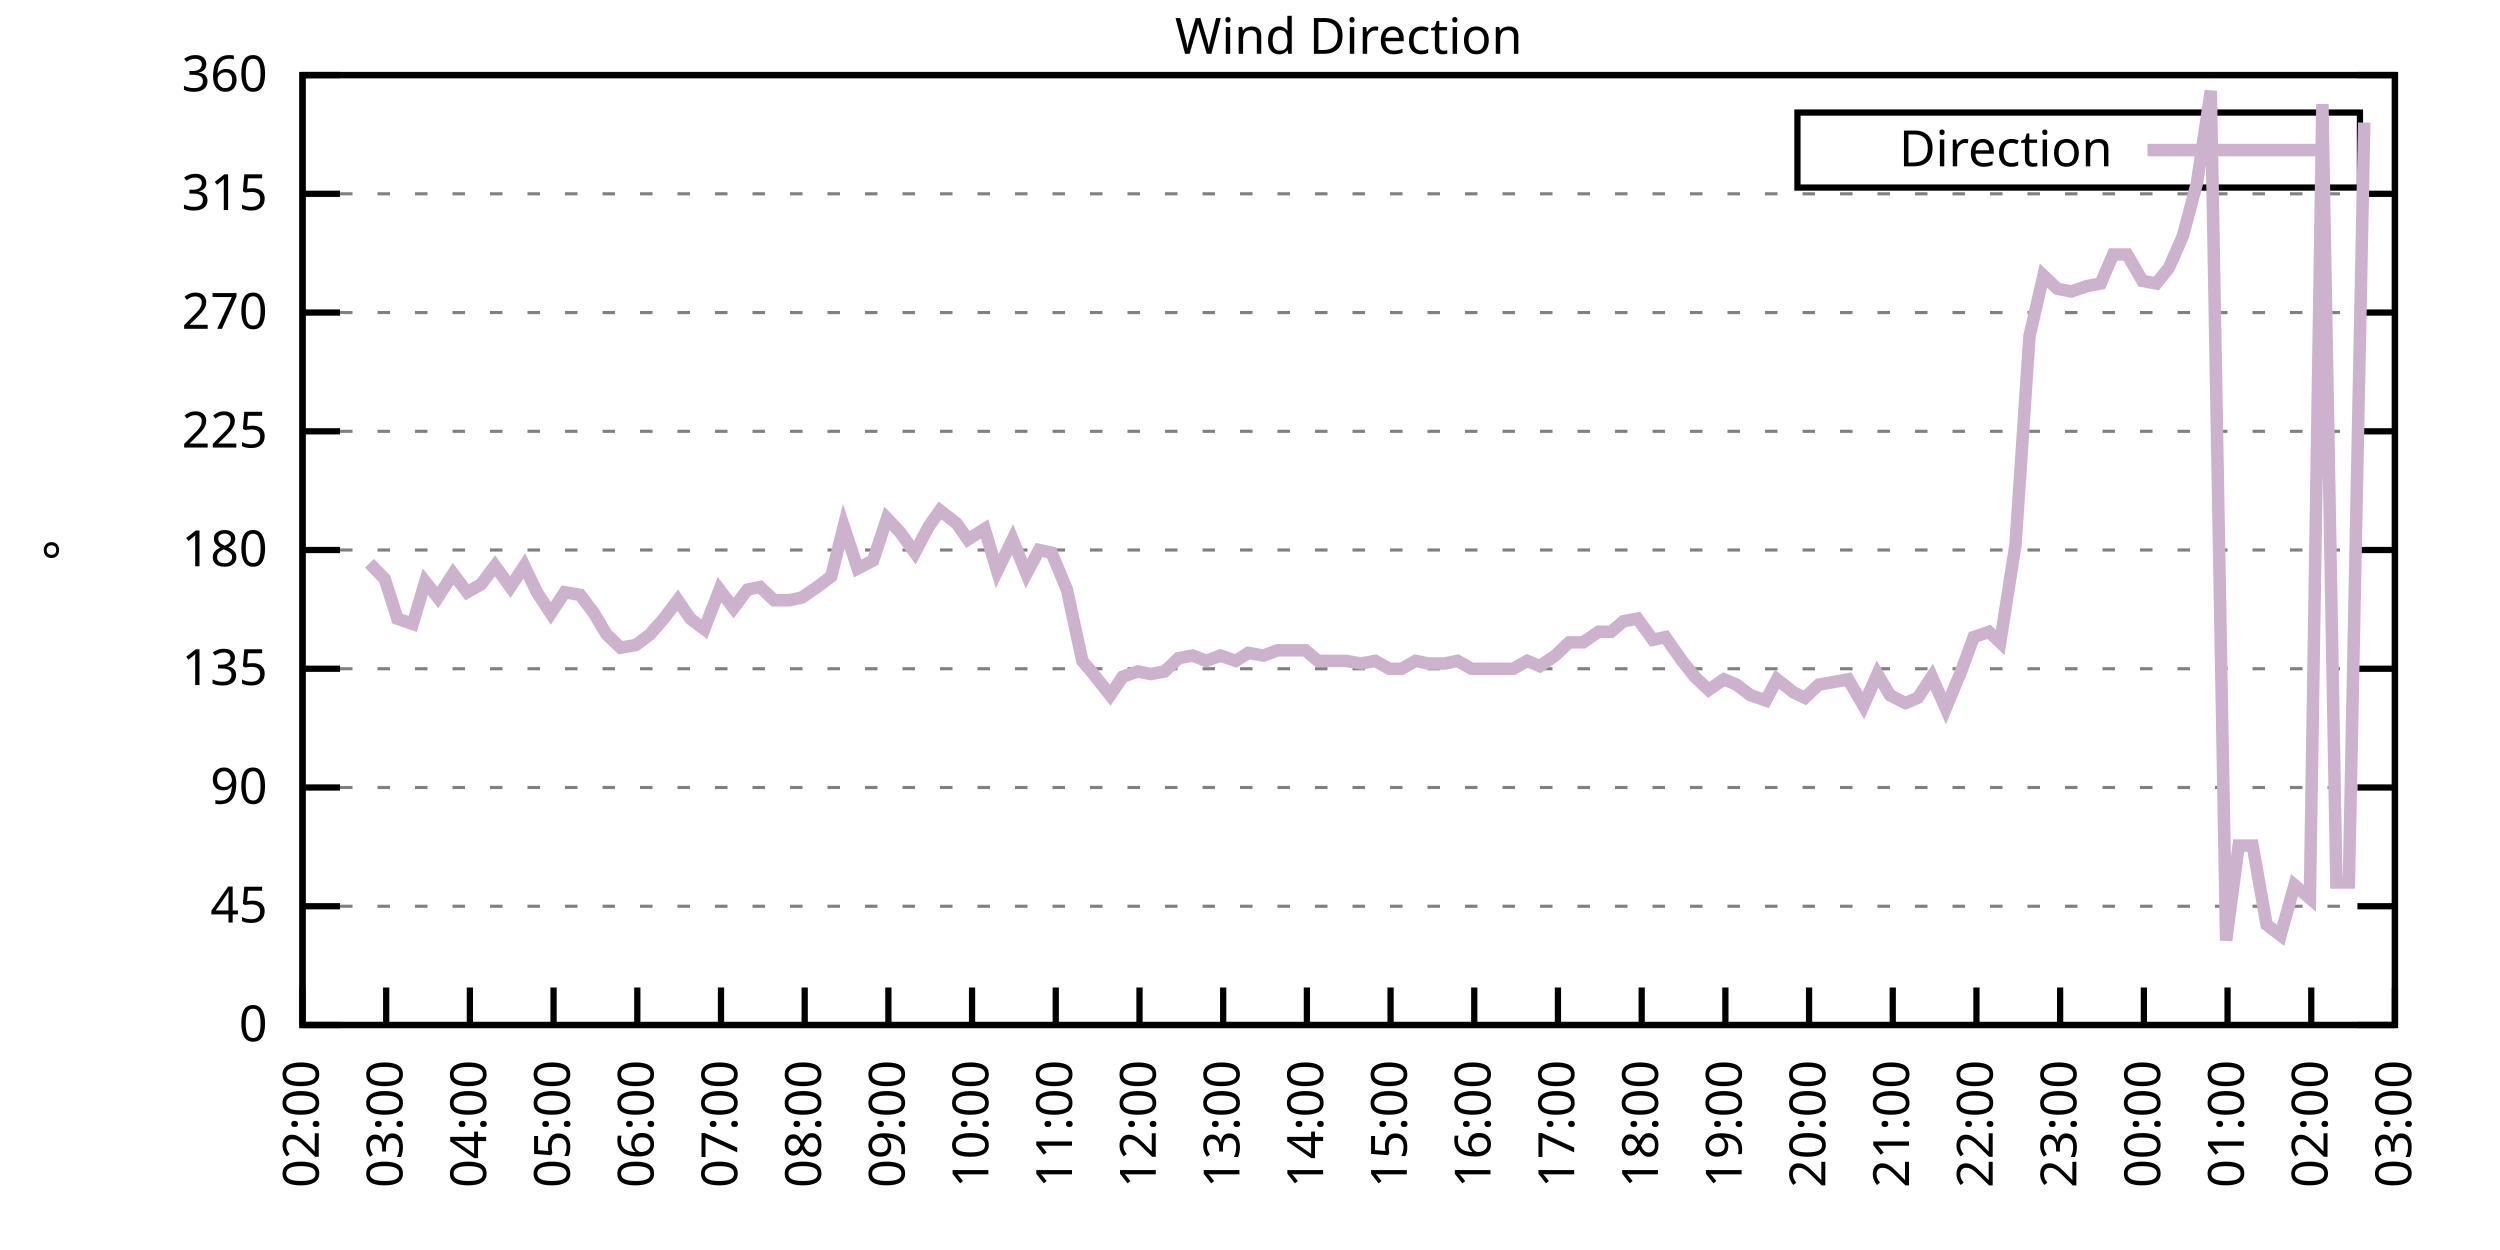
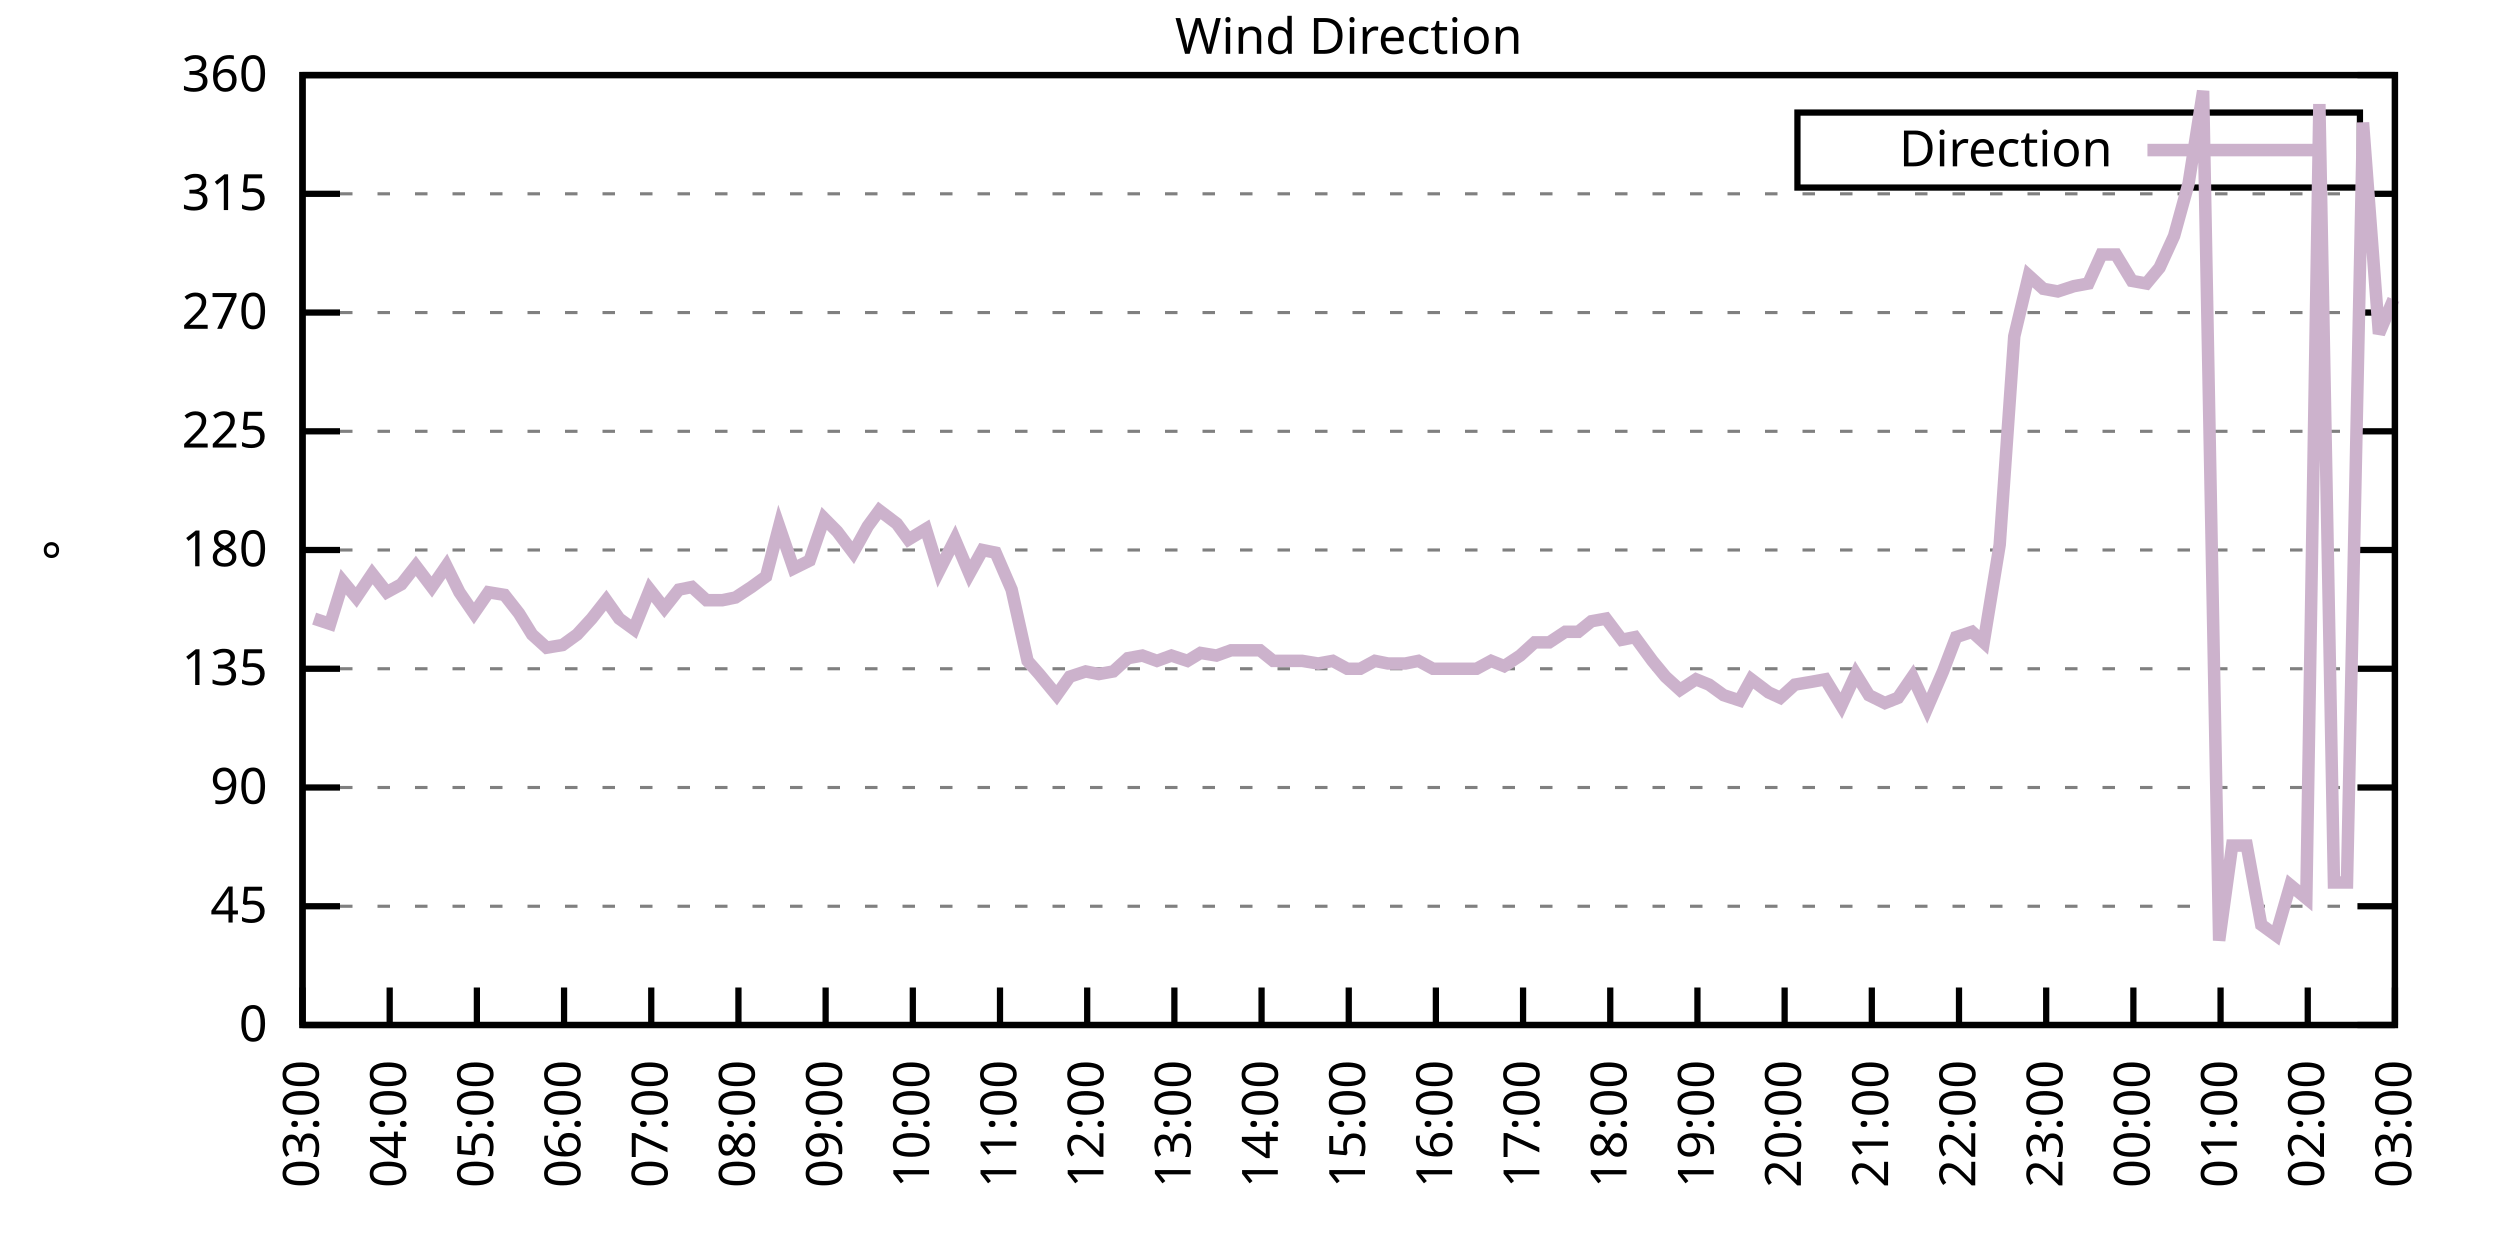
<svg xmlns="http://www.w3.org/2000/svg" xmlns:xlink="http://www.w3.org/1999/xlink" width="400" height="200" viewBox="0 0 400 200">
  <g id="gnuplot_canvas">
    <rect x="0" y="0" width="400" height="200" fill="none" />
    <defs>
      <circle id="gpDot" r="0.5" stroke-width="0.5" stroke="currentColor" />
      <path id="gpPt0" stroke-width="0.333" stroke="currentColor" d="M-1,0 h2 M0,-1 v2" />
      <path id="gpPt1" stroke-width="0.333" stroke="currentColor" d="M-1,-1 L1,1 M1,-1 L-1,1" />
      <path id="gpPt2" stroke-width="0.333" stroke="currentColor" d="M-1,0 L1,0 M0,-1 L0,1 M-1,-1 L1,1 M-1,1 L1,-1" />
      <rect id="gpPt3" stroke-width="0.333" stroke="currentColor" x="-1" y="-1" width="2" height="2" />
      <rect id="gpPt4" stroke-width="0.333" stroke="currentColor" fill="currentColor" x="-1" y="-1" width="2" height="2" />
      <circle id="gpPt5" stroke-width="0.333" stroke="currentColor" cx="0" cy="0" r="1" />
      <use xlink:href="#gpPt5" id="gpPt6" fill="currentColor" stroke="none" />
      <path id="gpPt7" stroke-width="0.333" stroke="currentColor" d="M0,-1.33 L-1.33,0.67 L1.33,0.67 z" />
      <use xlink:href="#gpPt7" id="gpPt8" fill="currentColor" stroke="none" />
      <use xlink:href="#gpPt7" id="gpPt9" stroke="currentColor" transform="rotate(180)" />
      <use xlink:href="#gpPt9" id="gpPt10" fill="currentColor" stroke="none" />
      <use xlink:href="#gpPt3" id="gpPt11" stroke="currentColor" transform="rotate(45)" />
      <use xlink:href="#gpPt11" id="gpPt12" fill="currentColor" stroke="none" />
      <path id="gpPt13" stroke-width="0.333" stroke="currentColor" d="M0,1.330 L1.265,0.411 L0.782,-1.067 L-0.782,-1.076 L-1.265,0.411 z" />
      <use xlink:href="#gpPt13" id="gpPt14" fill="currentColor" stroke="none" />
      <filter id="textbox" filterUnits="objectBoundingBox" x="0" y="0" height="1" width="1">
        <feFlood flood-color="white" flood-opacity="1" result="bgnd" />
        <feComposite in="SourceGraphic" in2="bgnd" operator="atop" />
      </filter>
      <filter id="greybox" filterUnits="objectBoundingBox" x="0" y="0" height="1" width="1">
        <feFlood flood-color="lightgrey" flood-opacity="1" result="grey" />
        <feComposite in="SourceGraphic" in2="grey" operator="atop" />
      </filter>
    </defs>
    <g fill="none" color="white" stroke="currentColor" stroke-width="1.00" stroke-linecap="butt" stroke-linejoin="miter">
</g>
    <g fill="none" color="black" stroke="currentColor" stroke-width="1.00" stroke-linecap="butt" stroke-linejoin="miter">
      <g stroke="none" shape-rendering="crispEdges">
        <polygon fill="rgb(255, 255, 255)" points="48.40,164.00 383.18,164.00 383.18,12.02 48.40,12.02 " />
      </g>
    </g>
    <g fill="none" color="black" stroke="currentColor" stroke-width="1.00" stroke-linecap="butt" stroke-linejoin="miter">
</g>
    <g fill="none" color="black" stroke="black" stroke-width="0.50" stroke-linecap="butt" stroke-linejoin="miter">
</g>
    <g fill="none" color="gray" stroke="currentColor" stroke-width="0.50" stroke-linecap="butt" stroke-linejoin="miter">
      <path stroke="gray" stroke-dasharray="2,4" class="gridline" d="M48.40,164.00 L383.19,164.00  " />
    </g>
    <g fill="none" color="gray" stroke="gray" stroke-width="1.00" stroke-linecap="butt" stroke-linejoin="miter">
</g>
    <g fill="none" color="black" stroke="currentColor" stroke-width="1.00" stroke-linecap="butt" stroke-linejoin="miter">
      <path stroke="black" d="M48.40,164.00 L54.40,164.00 M383.19,164.00 L377.19,164.00  " />
      <g transform="translate(42.80,166.60)" stroke="none" fill="black" font-family="Sans" font-size="8.00" text-anchor="end">
        <text>
          <tspan font-family="Sans"> 0</tspan>
        </text>
      </g>
    </g>
    <g fill="none" color="black" stroke="currentColor" stroke-width="1.00" stroke-linecap="butt" stroke-linejoin="miter">
</g>
    <g fill="none" color="black" stroke="black" stroke-width="0.50" stroke-linecap="butt" stroke-linejoin="miter">
</g>
    <g fill="none" color="gray" stroke="currentColor" stroke-width="0.50" stroke-linecap="butt" stroke-linejoin="miter">
      <path stroke="gray" stroke-dasharray="2,4" class="gridline" d="M48.40,145.00 L383.19,145.00  " />
    </g>
    <g fill="none" color="gray" stroke="gray" stroke-width="1.00" stroke-linecap="butt" stroke-linejoin="miter">
</g>
    <g fill="none" color="black" stroke="currentColor" stroke-width="1.00" stroke-linecap="butt" stroke-linejoin="miter">
      <path stroke="black" d="M48.40,145.00 L54.40,145.00 M383.19,145.00 L377.19,145.00  " />
      <g transform="translate(42.80,147.60)" stroke="none" fill="black" font-family="Sans" font-size="8.00" text-anchor="end">
        <text>
          <tspan font-family="Sans"> 45</tspan>
        </text>
      </g>
    </g>
    <g fill="none" color="black" stroke="currentColor" stroke-width="1.00" stroke-linecap="butt" stroke-linejoin="miter">
</g>
    <g fill="none" color="black" stroke="black" stroke-width="0.50" stroke-linecap="butt" stroke-linejoin="miter">
</g>
    <g fill="none" color="gray" stroke="currentColor" stroke-width="0.50" stroke-linecap="butt" stroke-linejoin="miter">
      <path stroke="gray" stroke-dasharray="2,4" class="gridline" d="M48.40,126.00 L383.19,126.00  " />
    </g>
    <g fill="none" color="gray" stroke="gray" stroke-width="1.00" stroke-linecap="butt" stroke-linejoin="miter">
</g>
    <g fill="none" color="black" stroke="currentColor" stroke-width="1.00" stroke-linecap="butt" stroke-linejoin="miter">
      <path stroke="black" d="M48.40,126.00 L54.40,126.00 M383.19,126.00 L377.19,126.00  " />
      <g transform="translate(42.80,128.60)" stroke="none" fill="black" font-family="Sans" font-size="8.00" text-anchor="end">
        <text>
          <tspan font-family="Sans"> 90</tspan>
        </text>
      </g>
    </g>
    <g fill="none" color="black" stroke="currentColor" stroke-width="1.00" stroke-linecap="butt" stroke-linejoin="miter">
</g>
    <g fill="none" color="black" stroke="black" stroke-width="0.50" stroke-linecap="butt" stroke-linejoin="miter">
</g>
    <g fill="none" color="gray" stroke="currentColor" stroke-width="0.50" stroke-linecap="butt" stroke-linejoin="miter">
      <path stroke="gray" stroke-dasharray="2,4" class="gridline" d="M48.40,107.00 L383.19,107.00  " />
    </g>
    <g fill="none" color="gray" stroke="gray" stroke-width="1.00" stroke-linecap="butt" stroke-linejoin="miter">
</g>
    <g fill="none" color="black" stroke="currentColor" stroke-width="1.00" stroke-linecap="butt" stroke-linejoin="miter">
      <path stroke="black" d="M48.40,107.00 L54.40,107.00 M383.19,107.00 L377.19,107.00  " />
      <g transform="translate(42.80,109.60)" stroke="none" fill="black" font-family="Sans" font-size="8.00" text-anchor="end">
        <text>
          <tspan font-family="Sans"> 135</tspan>
        </text>
      </g>
    </g>
    <g fill="none" color="black" stroke="currentColor" stroke-width="1.00" stroke-linecap="butt" stroke-linejoin="miter">
</g>
    <g fill="none" color="black" stroke="black" stroke-width="0.50" stroke-linecap="butt" stroke-linejoin="miter">
</g>
    <g fill="none" color="gray" stroke="currentColor" stroke-width="0.50" stroke-linecap="butt" stroke-linejoin="miter">
      <path stroke="gray" stroke-dasharray="2,4" class="gridline" d="M48.40,88.00 L383.19,88.00  " />
    </g>
    <g fill="none" color="gray" stroke="gray" stroke-width="1.00" stroke-linecap="butt" stroke-linejoin="miter">
</g>
    <g fill="none" color="black" stroke="currentColor" stroke-width="1.00" stroke-linecap="butt" stroke-linejoin="miter">
      <path stroke="black" d="M48.40,88.00 L54.40,88.00 M383.19,88.00 L377.19,88.00  " />
      <g transform="translate(42.80,90.60)" stroke="none" fill="black" font-family="Sans" font-size="8.00" text-anchor="end">
        <text>
          <tspan font-family="Sans"> 180</tspan>
        </text>
      </g>
    </g>
    <g fill="none" color="black" stroke="currentColor" stroke-width="1.00" stroke-linecap="butt" stroke-linejoin="miter">
</g>
    <g fill="none" color="black" stroke="black" stroke-width="0.50" stroke-linecap="butt" stroke-linejoin="miter">
</g>
    <g fill="none" color="gray" stroke="currentColor" stroke-width="0.50" stroke-linecap="butt" stroke-linejoin="miter">
      <path stroke="gray" stroke-dasharray="2,4" class="gridline" d="M48.40,69.01 L383.19,69.01  " />
    </g>
    <g fill="none" color="gray" stroke="gray" stroke-width="1.00" stroke-linecap="butt" stroke-linejoin="miter">
</g>
    <g fill="none" color="black" stroke="currentColor" stroke-width="1.00" stroke-linecap="butt" stroke-linejoin="miter">
      <path stroke="black" d="M48.40,69.01 L54.40,69.01 M383.19,69.01 L377.19,69.01  " />
      <g transform="translate(42.80,71.61)" stroke="none" fill="black" font-family="Sans" font-size="8.00" text-anchor="end">
        <text>
          <tspan font-family="Sans"> 225</tspan>
        </text>
      </g>
    </g>
    <g fill="none" color="black" stroke="currentColor" stroke-width="1.00" stroke-linecap="butt" stroke-linejoin="miter">
</g>
    <g fill="none" color="black" stroke="black" stroke-width="0.50" stroke-linecap="butt" stroke-linejoin="miter">
</g>
    <g fill="none" color="gray" stroke="currentColor" stroke-width="0.50" stroke-linecap="butt" stroke-linejoin="miter">
      <path stroke="gray" stroke-dasharray="2,4" class="gridline" d="M48.40,50.01 L383.19,50.01  " />
    </g>
    <g fill="none" color="gray" stroke="gray" stroke-width="1.00" stroke-linecap="butt" stroke-linejoin="miter">
</g>
    <g fill="none" color="black" stroke="currentColor" stroke-width="1.00" stroke-linecap="butt" stroke-linejoin="miter">
      <path stroke="black" d="M48.40,50.01 L54.40,50.01 M383.19,50.01 L377.19,50.01  " />
      <g transform="translate(42.80,52.61)" stroke="none" fill="black" font-family="Sans" font-size="8.00" text-anchor="end">
        <text>
          <tspan font-family="Sans"> 270</tspan>
        </text>
      </g>
    </g>
    <g fill="none" color="black" stroke="currentColor" stroke-width="1.00" stroke-linecap="butt" stroke-linejoin="miter">
</g>
    <g fill="none" color="black" stroke="black" stroke-width="0.50" stroke-linecap="butt" stroke-linejoin="miter">
</g>
    <g fill="none" color="gray" stroke="currentColor" stroke-width="0.50" stroke-linecap="butt" stroke-linejoin="miter">
      <path stroke="gray" stroke-dasharray="2,4" class="gridline" d="M48.40,31.01 L383.19,31.01  " />
    </g>
    <g fill="none" color="gray" stroke="gray" stroke-width="1.00" stroke-linecap="butt" stroke-linejoin="miter">
</g>
    <g fill="none" color="black" stroke="currentColor" stroke-width="1.00" stroke-linecap="butt" stroke-linejoin="miter">
      <path stroke="black" d="M48.40,31.01 L54.40,31.01 M383.19,31.01 L377.19,31.01  " />
      <g transform="translate(42.80,33.61)" stroke="none" fill="black" font-family="Sans" font-size="8.00" text-anchor="end">
        <text>
          <tspan font-family="Sans"> 315</tspan>
        </text>
      </g>
    </g>
    <g fill="none" color="black" stroke="currentColor" stroke-width="1.00" stroke-linecap="butt" stroke-linejoin="miter">
</g>
    <g fill="none" color="black" stroke="black" stroke-width="0.50" stroke-linecap="butt" stroke-linejoin="miter">
</g>
    <g fill="none" color="gray" stroke="currentColor" stroke-width="0.50" stroke-linecap="butt" stroke-linejoin="miter">
      <path stroke="gray" stroke-dasharray="2,4" class="gridline" d="M48.40,12.01 L383.19,12.01  " />
    </g>
    <g fill="none" color="gray" stroke="gray" stroke-width="1.00" stroke-linecap="butt" stroke-linejoin="miter">
</g>
    <g fill="none" color="black" stroke="currentColor" stroke-width="1.00" stroke-linecap="butt" stroke-linejoin="miter">
      <path stroke="black" d="M48.40,12.01 L54.40,12.01 M383.19,12.01 L377.19,12.01  " />
      <g transform="translate(42.80,14.61)" stroke="none" fill="black" font-family="Sans" font-size="8.00" text-anchor="end">
        <text>
          <tspan font-family="Sans"> 360</tspan>
        </text>
      </g>
    </g>
    <g fill="none" color="black" stroke="currentColor" stroke-width="1.00" stroke-linecap="butt" stroke-linejoin="miter">
      <path stroke="black" d="M48.40,164.00 L48.40,158.00  " />
      <g transform="translate(51.00,169.60) rotate(270.00)" stroke="none" fill="black" font-family="Sans" font-size="8.00" text-anchor="end">
        <text>
-           <tspan font-family="Sans">02:00</tspan>
-         </text>
-       </g>
-     </g>
-     <g fill="none" color="black" stroke="currentColor" stroke-width="1.00" stroke-linecap="butt" stroke-linejoin="miter">
-       <path stroke="black" d="M61.79,164.00 L61.79,158.00  " />
-       <g transform="translate(64.39,169.60) rotate(270.00)" stroke="none" fill="black" font-family="Sans" font-size="8.00" text-anchor="end">
-         <text>
          <tspan font-family="Sans">03:00</tspan>
        </text>
      </g>
    </g>
    <g fill="none" color="black" stroke="currentColor" stroke-width="1.00" stroke-linecap="butt" stroke-linejoin="miter">
-       <path stroke="black" d="M75.18,164.00 L75.18,158.00  " />
-       <g transform="translate(77.78,169.60) rotate(270.00)" stroke="none" fill="black" font-family="Sans" font-size="8.00" text-anchor="end">
+       <path stroke="black" d="M62.35,164.00 L62.35,158.00  " />
+       <g transform="translate(64.95,169.60) rotate(270.00)" stroke="none" fill="black" font-family="Sans" font-size="8.00" text-anchor="end">
        <text>
          <tspan font-family="Sans">04:00</tspan>
        </text>
      </g>
    </g>
    <g fill="none" color="black" stroke="currentColor" stroke-width="1.00" stroke-linecap="butt" stroke-linejoin="miter">
-       <path stroke="black" d="M88.57,164.00 L88.57,158.00  " />
-       <g transform="translate(91.17,169.60) rotate(270.00)" stroke="none" fill="black" font-family="Sans" font-size="8.00" text-anchor="end">
+       <path stroke="black" d="M76.30,164.00 L76.30,158.00  " />
+       <g transform="translate(78.90,169.60) rotate(270.00)" stroke="none" fill="black" font-family="Sans" font-size="8.00" text-anchor="end">
        <text>
          <tspan font-family="Sans">05:00</tspan>
        </text>
      </g>
    </g>
    <g fill="none" color="black" stroke="currentColor" stroke-width="1.00" stroke-linecap="butt" stroke-linejoin="miter">
-       <path stroke="black" d="M101.97,164.00 L101.97,158.00  " />
-       <g transform="translate(104.57,169.60) rotate(270.00)" stroke="none" fill="black" font-family="Sans" font-size="8.00" text-anchor="end">
+       <path stroke="black" d="M90.25,164.00 L90.25,158.00  " />
+       <g transform="translate(92.85,169.60) rotate(270.00)" stroke="none" fill="black" font-family="Sans" font-size="8.00" text-anchor="end">
        <text>
          <tspan font-family="Sans">06:00</tspan>
        </text>
      </g>
    </g>
    <g fill="none" color="black" stroke="currentColor" stroke-width="1.00" stroke-linecap="butt" stroke-linejoin="miter">
-       <path stroke="black" d="M115.36,164.00 L115.36,158.00  " />
-       <g transform="translate(117.96,169.60) rotate(270.00)" stroke="none" fill="black" font-family="Sans" font-size="8.00" text-anchor="end">
+       <path stroke="black" d="M104.20,164.00 L104.20,158.00  " />
+       <g transform="translate(106.80,169.60) rotate(270.00)" stroke="none" fill="black" font-family="Sans" font-size="8.00" text-anchor="end">
        <text>
          <tspan font-family="Sans">07:00</tspan>
        </text>
      </g>
    </g>
    <g fill="none" color="black" stroke="currentColor" stroke-width="1.00" stroke-linecap="butt" stroke-linejoin="miter">
-       <path stroke="black" d="M128.75,164.00 L128.75,158.00  " />
-       <g transform="translate(131.35,169.60) rotate(270.00)" stroke="none" fill="black" font-family="Sans" font-size="8.00" text-anchor="end">
+       <path stroke="black" d="M118.15,164.00 L118.15,158.00  " />
+       <g transform="translate(120.75,169.60) rotate(270.00)" stroke="none" fill="black" font-family="Sans" font-size="8.00" text-anchor="end">
        <text>
          <tspan font-family="Sans">08:00</tspan>
        </text>
      </g>
    </g>
    <g fill="none" color="black" stroke="currentColor" stroke-width="1.00" stroke-linecap="butt" stroke-linejoin="miter">
-       <path stroke="black" d="M142.14,164.00 L142.14,158.00  " />
-       <g transform="translate(144.74,169.60) rotate(270.00)" stroke="none" fill="black" font-family="Sans" font-size="8.00" text-anchor="end">
+       <path stroke="black" d="M132.10,164.00 L132.10,158.00  " />
+       <g transform="translate(134.70,169.60) rotate(270.00)" stroke="none" fill="black" font-family="Sans" font-size="8.00" text-anchor="end">
        <text>
          <tspan font-family="Sans">09:00</tspan>
        </text>
      </g>
    </g>
    <g fill="none" color="black" stroke="currentColor" stroke-width="1.00" stroke-linecap="butt" stroke-linejoin="miter">
-       <path stroke="black" d="M155.53,164.00 L155.53,158.00  " />
-       <g transform="translate(158.13,169.60) rotate(270.00)" stroke="none" fill="black" font-family="Sans" font-size="8.00" text-anchor="end">
+       <path stroke="black" d="M146.05,164.00 L146.05,158.00  " />
+       <g transform="translate(148.65,169.60) rotate(270.00)" stroke="none" fill="black" font-family="Sans" font-size="8.00" text-anchor="end">
        <text>
          <tspan font-family="Sans">10:00</tspan>
        </text>
      </g>
    </g>
    <g fill="none" color="black" stroke="currentColor" stroke-width="1.00" stroke-linecap="butt" stroke-linejoin="miter">
-       <path stroke="black" d="M168.92,164.00 L168.92,158.00  " />
-       <g transform="translate(171.52,169.60) rotate(270.00)" stroke="none" fill="black" font-family="Sans" font-size="8.00" text-anchor="end">
+       <path stroke="black" d="M160.00,164.00 L160.00,158.00  " />
+       <g transform="translate(162.60,169.60) rotate(270.00)" stroke="none" fill="black" font-family="Sans" font-size="8.00" text-anchor="end">
        <text>
          <tspan font-family="Sans">11:00</tspan>
        </text>
      </g>
    </g>
    <g fill="none" color="black" stroke="currentColor" stroke-width="1.00" stroke-linecap="butt" stroke-linejoin="miter">
-       <path stroke="black" d="M182.32,164.00 L182.32,158.00  " />
-       <g transform="translate(184.92,169.60) rotate(270.00)" stroke="none" fill="black" font-family="Sans" font-size="8.00" text-anchor="end">
+       <path stroke="black" d="M173.95,164.00 L173.95,158.00  " />
+       <g transform="translate(176.55,169.60) rotate(270.00)" stroke="none" fill="black" font-family="Sans" font-size="8.00" text-anchor="end">
        <text>
          <tspan font-family="Sans">12:00</tspan>
        </text>
      </g>
    </g>
    <g fill="none" color="black" stroke="currentColor" stroke-width="1.00" stroke-linecap="butt" stroke-linejoin="miter">
-       <path stroke="black" d="M195.71,164.00 L195.71,158.00  " />
-       <g transform="translate(198.31,169.60) rotate(270.00)" stroke="none" fill="black" font-family="Sans" font-size="8.00" text-anchor="end">
+       <path stroke="black" d="M187.90,164.00 L187.90,158.00  " />
+       <g transform="translate(190.50,169.60) rotate(270.00)" stroke="none" fill="black" font-family="Sans" font-size="8.00" text-anchor="end">
        <text>
          <tspan font-family="Sans">13:00</tspan>
        </text>
      </g>
    </g>
    <g fill="none" color="black" stroke="currentColor" stroke-width="1.00" stroke-linecap="butt" stroke-linejoin="miter">
-       <path stroke="black" d="M209.10,164.00 L209.10,158.00  " />
-       <g transform="translate(211.70,169.60) rotate(270.00)" stroke="none" fill="black" font-family="Sans" font-size="8.00" text-anchor="end">
+       <path stroke="black" d="M201.85,164.00 L201.85,158.00  " />
+       <g transform="translate(204.45,169.60) rotate(270.00)" stroke="none" fill="black" font-family="Sans" font-size="8.00" text-anchor="end">
        <text>
          <tspan font-family="Sans">14:00</tspan>
        </text>
      </g>
    </g>
    <g fill="none" color="black" stroke="currentColor" stroke-width="1.00" stroke-linecap="butt" stroke-linejoin="miter">
-       <path stroke="black" d="M222.49,164.00 L222.49,158.00  " />
-       <g transform="translate(225.09,169.60) rotate(270.00)" stroke="none" fill="black" font-family="Sans" font-size="8.00" text-anchor="end">
+       <path stroke="black" d="M215.80,164.00 L215.80,158.00  " />
+       <g transform="translate(218.40,169.60) rotate(270.00)" stroke="none" fill="black" font-family="Sans" font-size="8.00" text-anchor="end">
        <text>
          <tspan font-family="Sans">15:00</tspan>
        </text>
      </g>
    </g>
    <g fill="none" color="black" stroke="currentColor" stroke-width="1.00" stroke-linecap="butt" stroke-linejoin="miter">
-       <path stroke="black" d="M235.88,164.00 L235.88,158.00  " />
-       <g transform="translate(238.48,169.60) rotate(270.00)" stroke="none" fill="black" font-family="Sans" font-size="8.00" text-anchor="end">
+       <path stroke="black" d="M229.74,164.00 L229.74,158.00  " />
+       <g transform="translate(232.34,169.60) rotate(270.00)" stroke="none" fill="black" font-family="Sans" font-size="8.00" text-anchor="end">
        <text>
          <tspan font-family="Sans">16:00</tspan>
        </text>
      </g>
    </g>
    <g fill="none" color="black" stroke="currentColor" stroke-width="1.00" stroke-linecap="butt" stroke-linejoin="miter">
-       <path stroke="black" d="M249.27,164.00 L249.27,158.00  " />
-       <g transform="translate(251.87,169.60) rotate(270.00)" stroke="none" fill="black" font-family="Sans" font-size="8.00" text-anchor="end">
+       <path stroke="black" d="M243.69,164.00 L243.69,158.00  " />
+       <g transform="translate(246.29,169.60) rotate(270.00)" stroke="none" fill="black" font-family="Sans" font-size="8.00" text-anchor="end">
        <text>
          <tspan font-family="Sans">17:00</tspan>
        </text>
      </g>
    </g>
    <g fill="none" color="black" stroke="currentColor" stroke-width="1.00" stroke-linecap="butt" stroke-linejoin="miter">
-       <path stroke="black" d="M262.67,164.00 L262.67,158.00  " />
-       <g transform="translate(265.27,169.60) rotate(270.00)" stroke="none" fill="black" font-family="Sans" font-size="8.00" text-anchor="end">
+       <path stroke="black" d="M257.64,164.00 L257.64,158.00  " />
+       <g transform="translate(260.24,169.60) rotate(270.00)" stroke="none" fill="black" font-family="Sans" font-size="8.00" text-anchor="end">
        <text>
          <tspan font-family="Sans">18:00</tspan>
        </text>
      </g>
    </g>
    <g fill="none" color="black" stroke="currentColor" stroke-width="1.00" stroke-linecap="butt" stroke-linejoin="miter">
-       <path stroke="black" d="M276.06,164.00 L276.06,158.00  " />
-       <g transform="translate(278.66,169.60) rotate(270.00)" stroke="none" fill="black" font-family="Sans" font-size="8.00" text-anchor="end">
+       <path stroke="black" d="M271.59,164.00 L271.59,158.00  " />
+       <g transform="translate(274.19,169.60) rotate(270.00)" stroke="none" fill="black" font-family="Sans" font-size="8.00" text-anchor="end">
        <text>
          <tspan font-family="Sans">19:00</tspan>
        </text>
      </g>
    </g>
    <g fill="none" color="black" stroke="currentColor" stroke-width="1.00" stroke-linecap="butt" stroke-linejoin="miter">
-       <path stroke="black" d="M289.45,164.00 L289.45,158.00  " />
-       <g transform="translate(292.05,169.60) rotate(270.00)" stroke="none" fill="black" font-family="Sans" font-size="8.00" text-anchor="end">
+       <path stroke="black" d="M285.54,164.00 L285.54,158.00  " />
+       <g transform="translate(288.14,169.60) rotate(270.00)" stroke="none" fill="black" font-family="Sans" font-size="8.00" text-anchor="end">
        <text>
          <tspan font-family="Sans">20:00</tspan>
        </text>
      </g>
    </g>
    <g fill="none" color="black" stroke="currentColor" stroke-width="1.00" stroke-linecap="butt" stroke-linejoin="miter">
-       <path stroke="black" d="M302.84,164.00 L302.84,158.00  " />
-       <g transform="translate(305.44,169.60) rotate(270.00)" stroke="none" fill="black" font-family="Sans" font-size="8.00" text-anchor="end">
+       <path stroke="black" d="M299.49,164.00 L299.49,158.00  " />
+       <g transform="translate(302.09,169.60) rotate(270.00)" stroke="none" fill="black" font-family="Sans" font-size="8.00" text-anchor="end">
        <text>
          <tspan font-family="Sans">21:00</tspan>
        </text>
      </g>
    </g>
    <g fill="none" color="black" stroke="currentColor" stroke-width="1.00" stroke-linecap="butt" stroke-linejoin="miter">
-       <path stroke="black" d="M316.23,164.00 L316.23,158.00  " />
-       <g transform="translate(318.83,169.60) rotate(270.00)" stroke="none" fill="black" font-family="Sans" font-size="8.00" text-anchor="end">
+       <path stroke="black" d="M313.44,164.00 L313.44,158.00  " />
+       <g transform="translate(316.04,169.60) rotate(270.00)" stroke="none" fill="black" font-family="Sans" font-size="8.00" text-anchor="end">
        <text>
          <tspan font-family="Sans">22:00</tspan>
        </text>
      </g>
    </g>
    <g fill="none" color="black" stroke="currentColor" stroke-width="1.00" stroke-linecap="butt" stroke-linejoin="miter">
-       <path stroke="black" d="M329.62,164.00 L329.62,158.00  " />
-       <g transform="translate(332.22,169.60) rotate(270.00)" stroke="none" fill="black" font-family="Sans" font-size="8.00" text-anchor="end">
+       <path stroke="black" d="M327.39,164.00 L327.39,158.00  " />
+       <g transform="translate(329.99,169.60) rotate(270.00)" stroke="none" fill="black" font-family="Sans" font-size="8.00" text-anchor="end">
        <text>
          <tspan font-family="Sans">23:00</tspan>
        </text>
      </g>
    </g>
    <g fill="none" color="black" stroke="currentColor" stroke-width="1.00" stroke-linecap="butt" stroke-linejoin="miter">
-       <path stroke="black" d="M343.02,164.00 L343.02,158.00  " />
-       <g transform="translate(345.62,169.60) rotate(270.00)" stroke="none" fill="black" font-family="Sans" font-size="8.00" text-anchor="end">
+       <path stroke="black" d="M341.34,164.00 L341.34,158.00  " />
+       <g transform="translate(343.94,169.60) rotate(270.00)" stroke="none" fill="black" font-family="Sans" font-size="8.00" text-anchor="end">
        <text>
          <tspan font-family="Sans">00:00</tspan>
        </text>
      </g>
    </g>
    <g fill="none" color="black" stroke="currentColor" stroke-width="1.00" stroke-linecap="butt" stroke-linejoin="miter">
-       <path stroke="black" d="M356.41,164.00 L356.41,158.00  " />
-       <g transform="translate(359.01,169.60) rotate(270.00)" stroke="none" fill="black" font-family="Sans" font-size="8.00" text-anchor="end">
+       <path stroke="black" d="M355.29,164.00 L355.29,158.00  " />
+       <g transform="translate(357.89,169.60) rotate(270.00)" stroke="none" fill="black" font-family="Sans" font-size="8.00" text-anchor="end">
        <text>
          <tspan font-family="Sans">01:00</tspan>
        </text>
      </g>
    </g>
    <g fill="none" color="black" stroke="currentColor" stroke-width="1.00" stroke-linecap="butt" stroke-linejoin="miter">
-       <path stroke="black" d="M369.80,164.00 L369.80,158.00  " />
-       <g transform="translate(372.40,169.60) rotate(270.00)" stroke="none" fill="black" font-family="Sans" font-size="8.00" text-anchor="end">
+       <path stroke="black" d="M369.24,164.00 L369.24,158.00  " />
+       <g transform="translate(371.84,169.60) rotate(270.00)" stroke="none" fill="black" font-family="Sans" font-size="8.00" text-anchor="end">
        <text>
          <tspan font-family="Sans">02:00</tspan>
        </text>
      </g>
    </g>
    <g fill="none" color="black" stroke="currentColor" stroke-width="1.00" stroke-linecap="butt" stroke-linejoin="miter">
      <path stroke="black" d="M383.19,164.00 L383.19,158.00  " />
      <g transform="translate(385.79,169.60) rotate(270.00)" stroke="none" fill="black" font-family="Sans" font-size="8.00" text-anchor="end">
        <text>
          <tspan font-family="Sans">03:00</tspan>
        </text>
      </g>
    </g>
    <g fill="none" color="black" stroke="currentColor" stroke-width="1.00" stroke-linecap="butt" stroke-linejoin="miter">
</g>
    <g fill="none" color="black" stroke="currentColor" stroke-width="1.00" stroke-linecap="butt" stroke-linejoin="miter">
      <path stroke="black" d="M48.40,12.01 L48.40,164.00 L383.19,164.00 L383.19,12.01 L48.40,12.01 Z  " />
    </g>
    <g fill="none" color="black" stroke="currentColor" stroke-width="1.00" stroke-linecap="butt" stroke-linejoin="miter">
</g>
    <g fill="none" color="black" stroke="currentColor" stroke-width="1.00" stroke-linecap="butt" stroke-linejoin="miter">
      <path stroke="black" d="M287.59,30.01 L287.59,18.01 L377.59,18.01 L377.59,30.01 L287.59,30.01 Z  " />
    </g>
    <g id="Wind_direction_plot_1">
      <g fill="none" color="white" stroke="black" stroke-width="2.00" stroke-linecap="butt" stroke-linejoin="miter">
</g>
      <g fill="none" color="black" stroke="currentColor" stroke-width="2.00" stroke-linecap="butt" stroke-linejoin="miter">
        <g transform="translate(337.99,26.61)" stroke="none" fill="black" font-family="Sans" font-size="8.00" text-anchor="end">
          <text>
            <tspan font-family="Sans">Direction</tspan>
          </text>
        </g>
      </g>
      <g fill="none" color="black" stroke="currentColor" stroke-width="2.00" stroke-linecap="butt" stroke-linejoin="miter">
-         <path stroke="rgb(204, 178, 204)" d="M343.59,24.01 L371.99,24.01 M59.11,90.12 L61.57,92.65 L63.58,98.98 L66.03,99.83 L68.04,93.07 L70.05,95.60   L72.50,91.80 L74.74,94.76 L76.97,93.49 L79.20,90.54 L81.66,93.92 L83.89,90.54 L85.90,94.76 L88.13,98.14   L90.36,94.76 L92.82,95.18 L95.05,98.14 L97.06,101.52 L99.29,103.63 L101.74,103.20 L103.98,101.52 L106.21,98.98   L108.44,96.03 L110.45,98.98 L112.68,100.67 L115.13,94.34 L117.37,97.29 L119.60,94.34 L121.61,93.92 L123.84,96.03   L126.29,96.03 L128.30,95.60 L130.76,93.92 L132.99,92.23 L135.00,84.21 L137.23,90.96 L139.69,89.69 L141.92,82.94   L143.93,85.05 L146.38,88.43 L148.61,84.21 L150.40,81.67 L153.08,83.78 L154.86,86.32 L157.54,84.63 L159.55,91.38   L162.01,86.32 L164.24,91.80 L166.25,88.00 L168.25,88.43 L170.71,94.34 L173.17,105.74 L174.95,107.85 L177.63,111.23   L179.64,108.27 L182.09,107.43 L184.10,107.85 L186.33,107.43 L188.57,105.31 L190.80,104.89 L193.03,105.74 L195.26,104.89   L197.72,105.74 L199.73,104.47 L202.18,104.89 L204.41,104.05 L206.42,104.05 L208.88,104.05 L210.88,105.74 L213.34,105.74   L215.35,105.74 L217.80,106.16 L220.04,105.74 L222.27,107.00 L224.28,107.00 L226.51,105.74 L228.52,106.16 L231.20,106.16   L233.20,105.74 L235.44,107.00 L237.89,107.00 L239.90,107.00 L242.13,107.00 L244.36,105.74 L246.37,106.58 L248.83,104.89   L251.06,102.78 L253.29,102.78 L255.75,101.09 L257.76,101.09 L259.76,99.40 L262.00,98.98 L264.45,102.36 L266.46,101.94   L269.14,105.74 L271.15,108.27 L273.38,110.38 L275.83,108.69 L277.84,109.54 L280.07,111.23 L282.53,112.07 L284.32,108.69   L286.99,110.80 L288.78,111.65 L291.01,109.54 L293.47,109.11 L295.70,108.69 L298.15,112.91 L300.39,107.85 L302.39,111.23   L304.85,112.49 L306.86,111.65 L309.09,108.27 L311.32,113.34 L313.78,107.43 L315.79,101.94 L318.24,101.09 L320.03,102.78   L322.48,87.16 L324.71,53.81 L326.95,44.10 L329.18,46.21 L331.41,46.63 L333.86,45.79 L336.10,45.36 L338.10,40.72   L340.34,40.72 L342.79,44.94 L345.02,45.36 L347.03,42.83 L349.26,37.76 L351.50,29.32 L353.73,14.54 L356.18,150.49   L358.19,135.29 L360.42,135.29 L362.66,147.96 L364.89,149.65 L367.12,141.62 L369.58,143.73 L371.58,16.65 L373.82,141.20   L375.82,141.20 L378.28,19.61  " />
+         <path stroke="rgb(204, 178, 204)" d="M343.59,24.01 L371.99,24.01 M50.26,98.98 L52.82,99.83 L54.91,93.07 L57.00,95.60 L59.56,91.80 L61.88,94.76   L64.21,93.49 L66.53,90.54 L69.09,93.92 L71.42,90.54 L73.51,94.76 L75.83,98.14 L78.16,94.76 L80.72,95.18   L83.04,98.14 L85.13,101.52 L87.46,103.63 L90.02,103.20 L92.34,101.52 L94.67,98.98 L96.99,96.03 L99.08,98.98   L101.41,100.67 L103.97,94.34 L106.29,97.29 L108.62,94.34 L110.71,93.92 L113.03,96.03 L115.59,96.03 L117.68,95.60   L120.24,93.92 L122.57,92.23 L124.66,84.21 L126.98,90.96 L129.54,89.69 L131.87,82.94 L133.96,85.05 L136.51,88.43   L138.84,84.21 L140.70,81.67 L143.49,83.78 L145.35,86.32 L148.14,84.63 L150.23,91.38 L152.79,86.32 L155.11,91.80   L157.21,88.00 L159.30,88.43 L161.86,94.34 L164.41,105.74 L166.27,107.85 L169.06,111.23 L171.16,108.27 L173.71,107.43   L175.81,107.85 L178.13,107.43 L180.46,105.31 L182.78,104.89 L185.11,105.74 L187.43,104.89 L189.99,105.74 L192.08,104.47   L194.64,104.89 L196.96,104.05 L199.06,104.05 L201.61,104.05 L203.71,105.74 L206.26,105.74 L208.36,105.74 L210.91,106.16   L213.24,105.74 L215.56,107.00 L217.65,107.00 L219.98,105.74 L222.07,106.16 L224.86,106.16 L226.95,105.74 L229.28,107.00   L231.84,107.00 L233.93,107.00 L236.25,107.00 L238.58,105.74 L240.67,106.58 L243.23,104.89 L245.55,102.78 L247.88,102.78   L250.44,101.09 L252.53,101.09 L254.62,99.40 L256.95,98.98 L259.50,102.36 L261.60,101.94 L264.39,105.74 L266.48,108.27   L268.80,110.38 L271.36,108.69 L273.45,109.54 L275.78,111.23 L278.34,112.07 L280.20,108.69 L282.99,110.80 L284.85,111.65   L287.17,109.54 L289.73,109.11 L292.05,108.69 L294.61,112.91 L296.94,107.85 L299.03,111.23 L301.58,112.49 L303.68,111.65   L306.00,108.27 L308.33,113.34 L310.88,107.43 L312.98,101.94 L315.53,101.09 L317.39,102.78 L319.95,87.16 L322.28,53.81   L324.60,44.10 L326.93,46.21 L329.25,46.63 L331.81,45.79 L334.13,45.36 L336.23,40.72 L338.55,40.72 L341.11,44.94   L343.43,45.36 L345.53,42.83 L347.85,37.76 L350.18,29.32 L352.50,14.54 L355.06,150.49 L357.15,135.29 L359.48,135.29   L361.80,147.96 L364.13,149.65 L366.45,141.62 L369.01,143.73 L371.10,16.65 L373.43,141.20 L375.52,141.20 L378.08,19.61   L380.63,53.39 L382.96,47.90  " />
      </g>
    </g>
    <g fill="none" color="black" stroke="currentColor" stroke-width="2.00" stroke-linecap="butt" stroke-linejoin="miter">
</g>
    <g fill="none" color="black" stroke="black" stroke-width="1.00" stroke-linecap="butt" stroke-linejoin="miter">
</g>
    <g fill="none" color="black" stroke="currentColor" stroke-width="1.00" stroke-linecap="butt" stroke-linejoin="miter">
      <path stroke="black" d="M48.40,12.01 L48.40,164.00 L383.19,164.00 L383.19,12.01 L48.40,12.01 Z  " />
      <g transform="translate(12.80,88.01) rotate(270.00)" stroke="none" fill="black" font-family="Sans" font-size="8.00" text-anchor="middle">
        <text>
          <tspan font-family="Sans">°</tspan>
        </text>
      </g>
    </g>
    <g fill="none" color="black" stroke="currentColor" stroke-width="1.00" stroke-linecap="butt" stroke-linejoin="miter">
</g>
    <g fill="none" color="black" stroke="currentColor" stroke-width="1.00" stroke-linecap="butt" stroke-linejoin="miter">
      <g transform="translate(215.79,8.61)" stroke="none" fill="black" font-family="Sans" font-size="8.00" text-anchor="middle">
        <text>
          <tspan font-family="Sans">Wind Direction</tspan>
        </text>
      </g>
    </g>
    <g fill="none" color="black" stroke="currentColor" stroke-width="1.00" stroke-linecap="butt" stroke-linejoin="miter">
</g>
  </g>
</svg>
